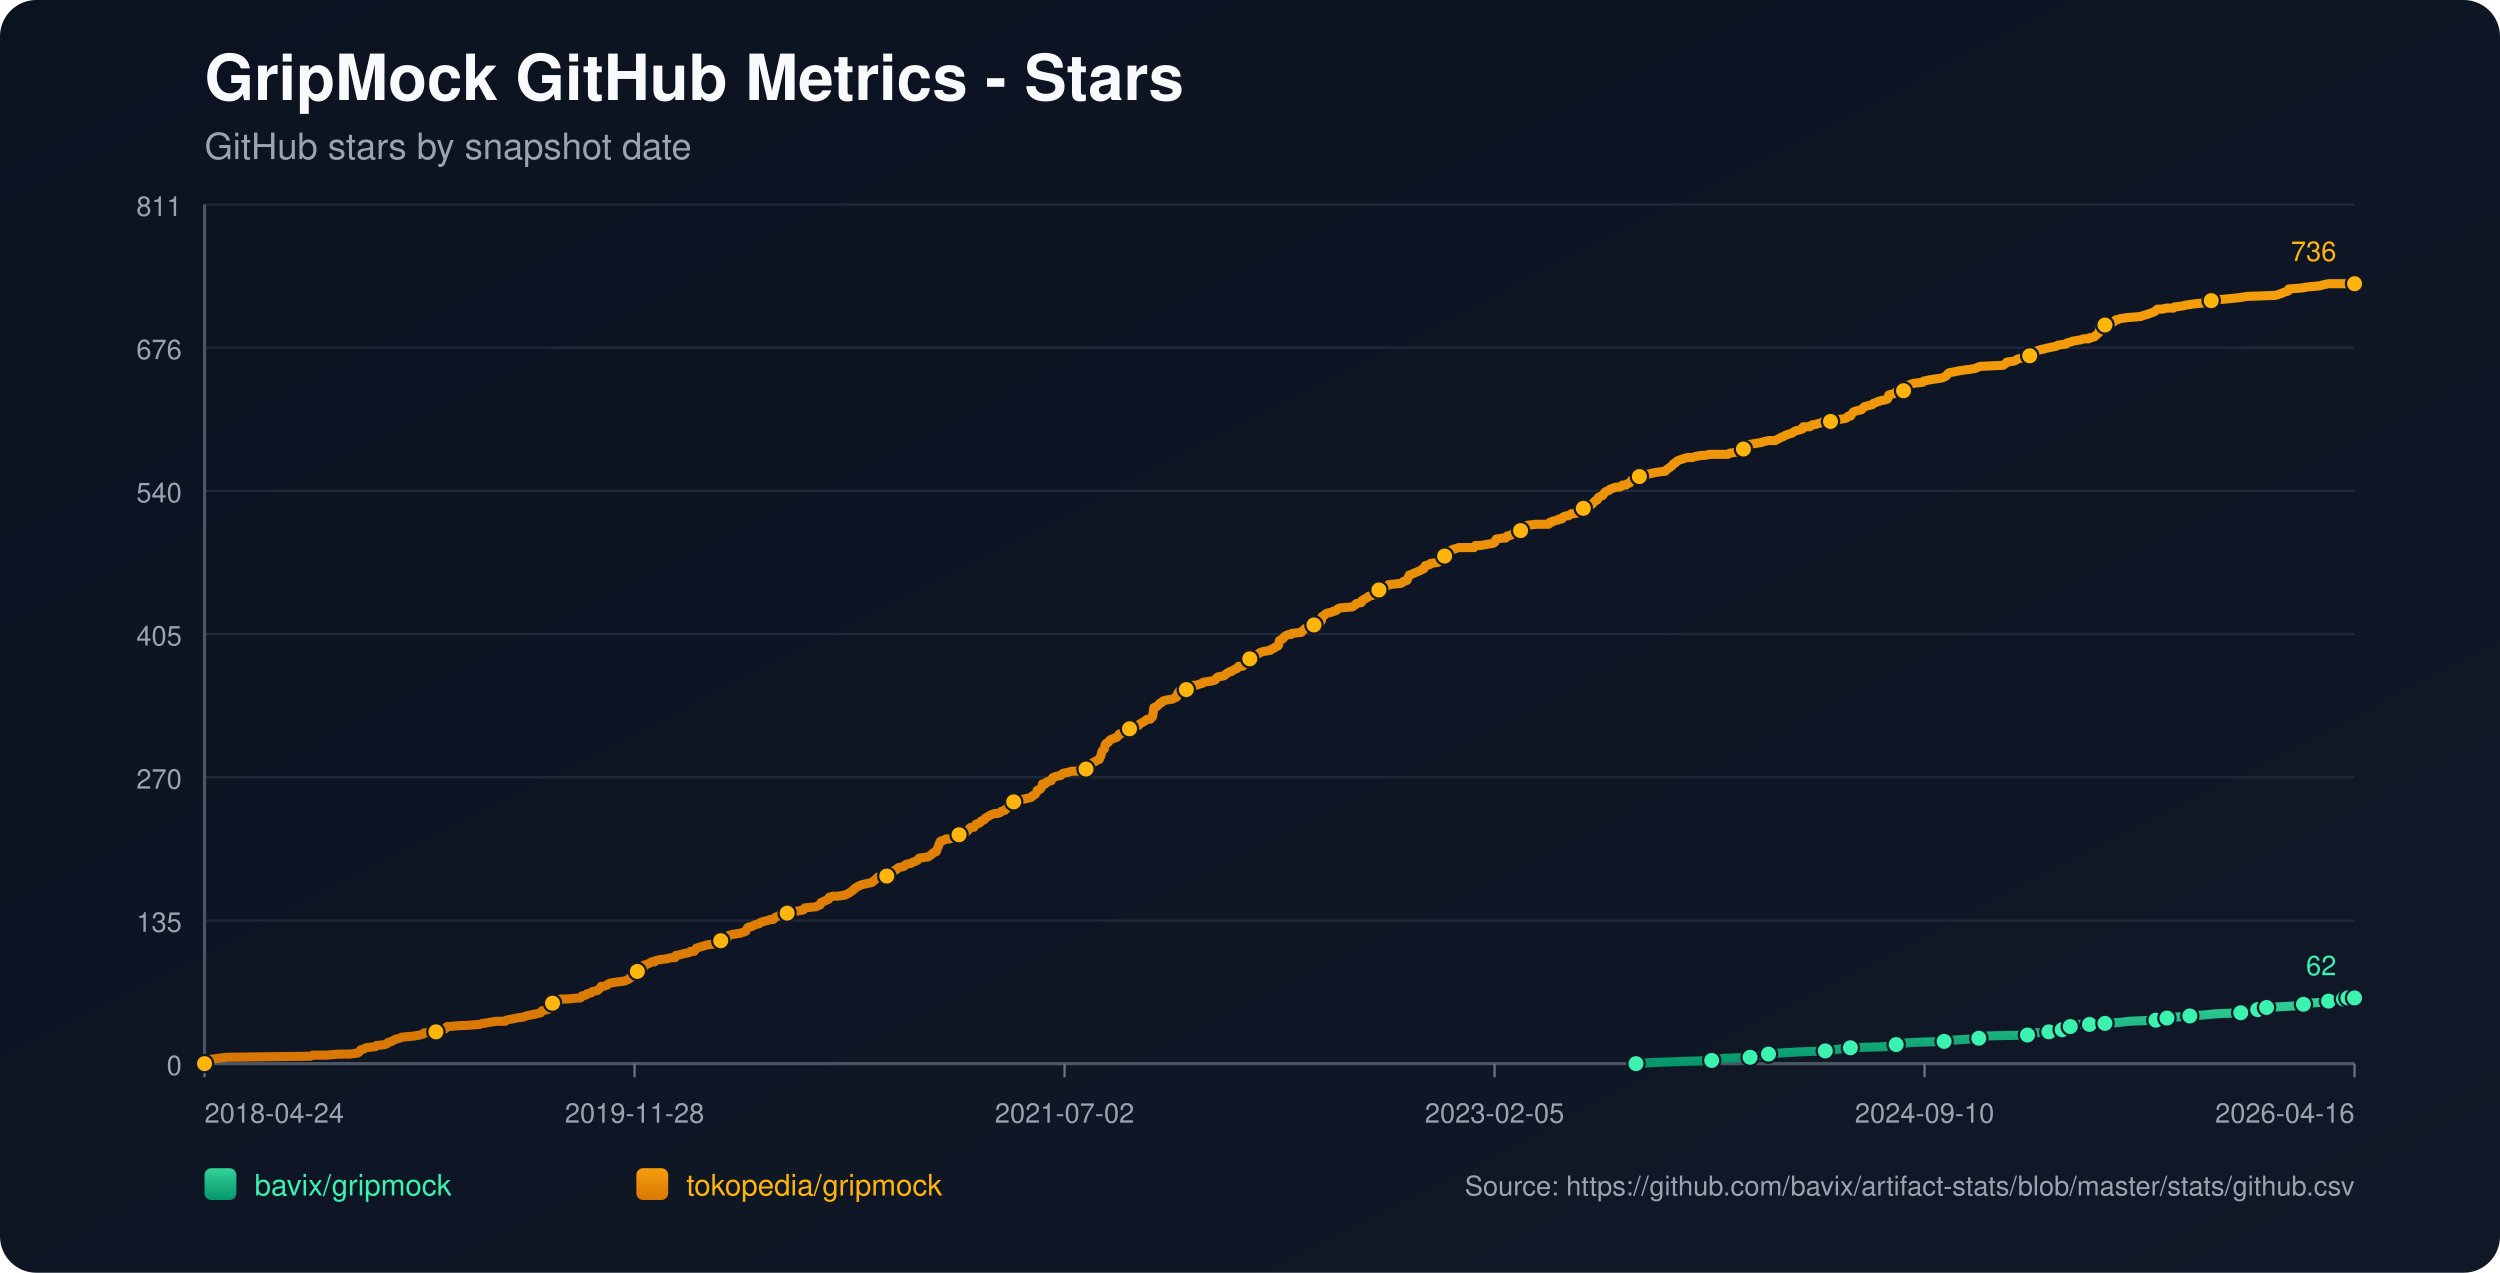
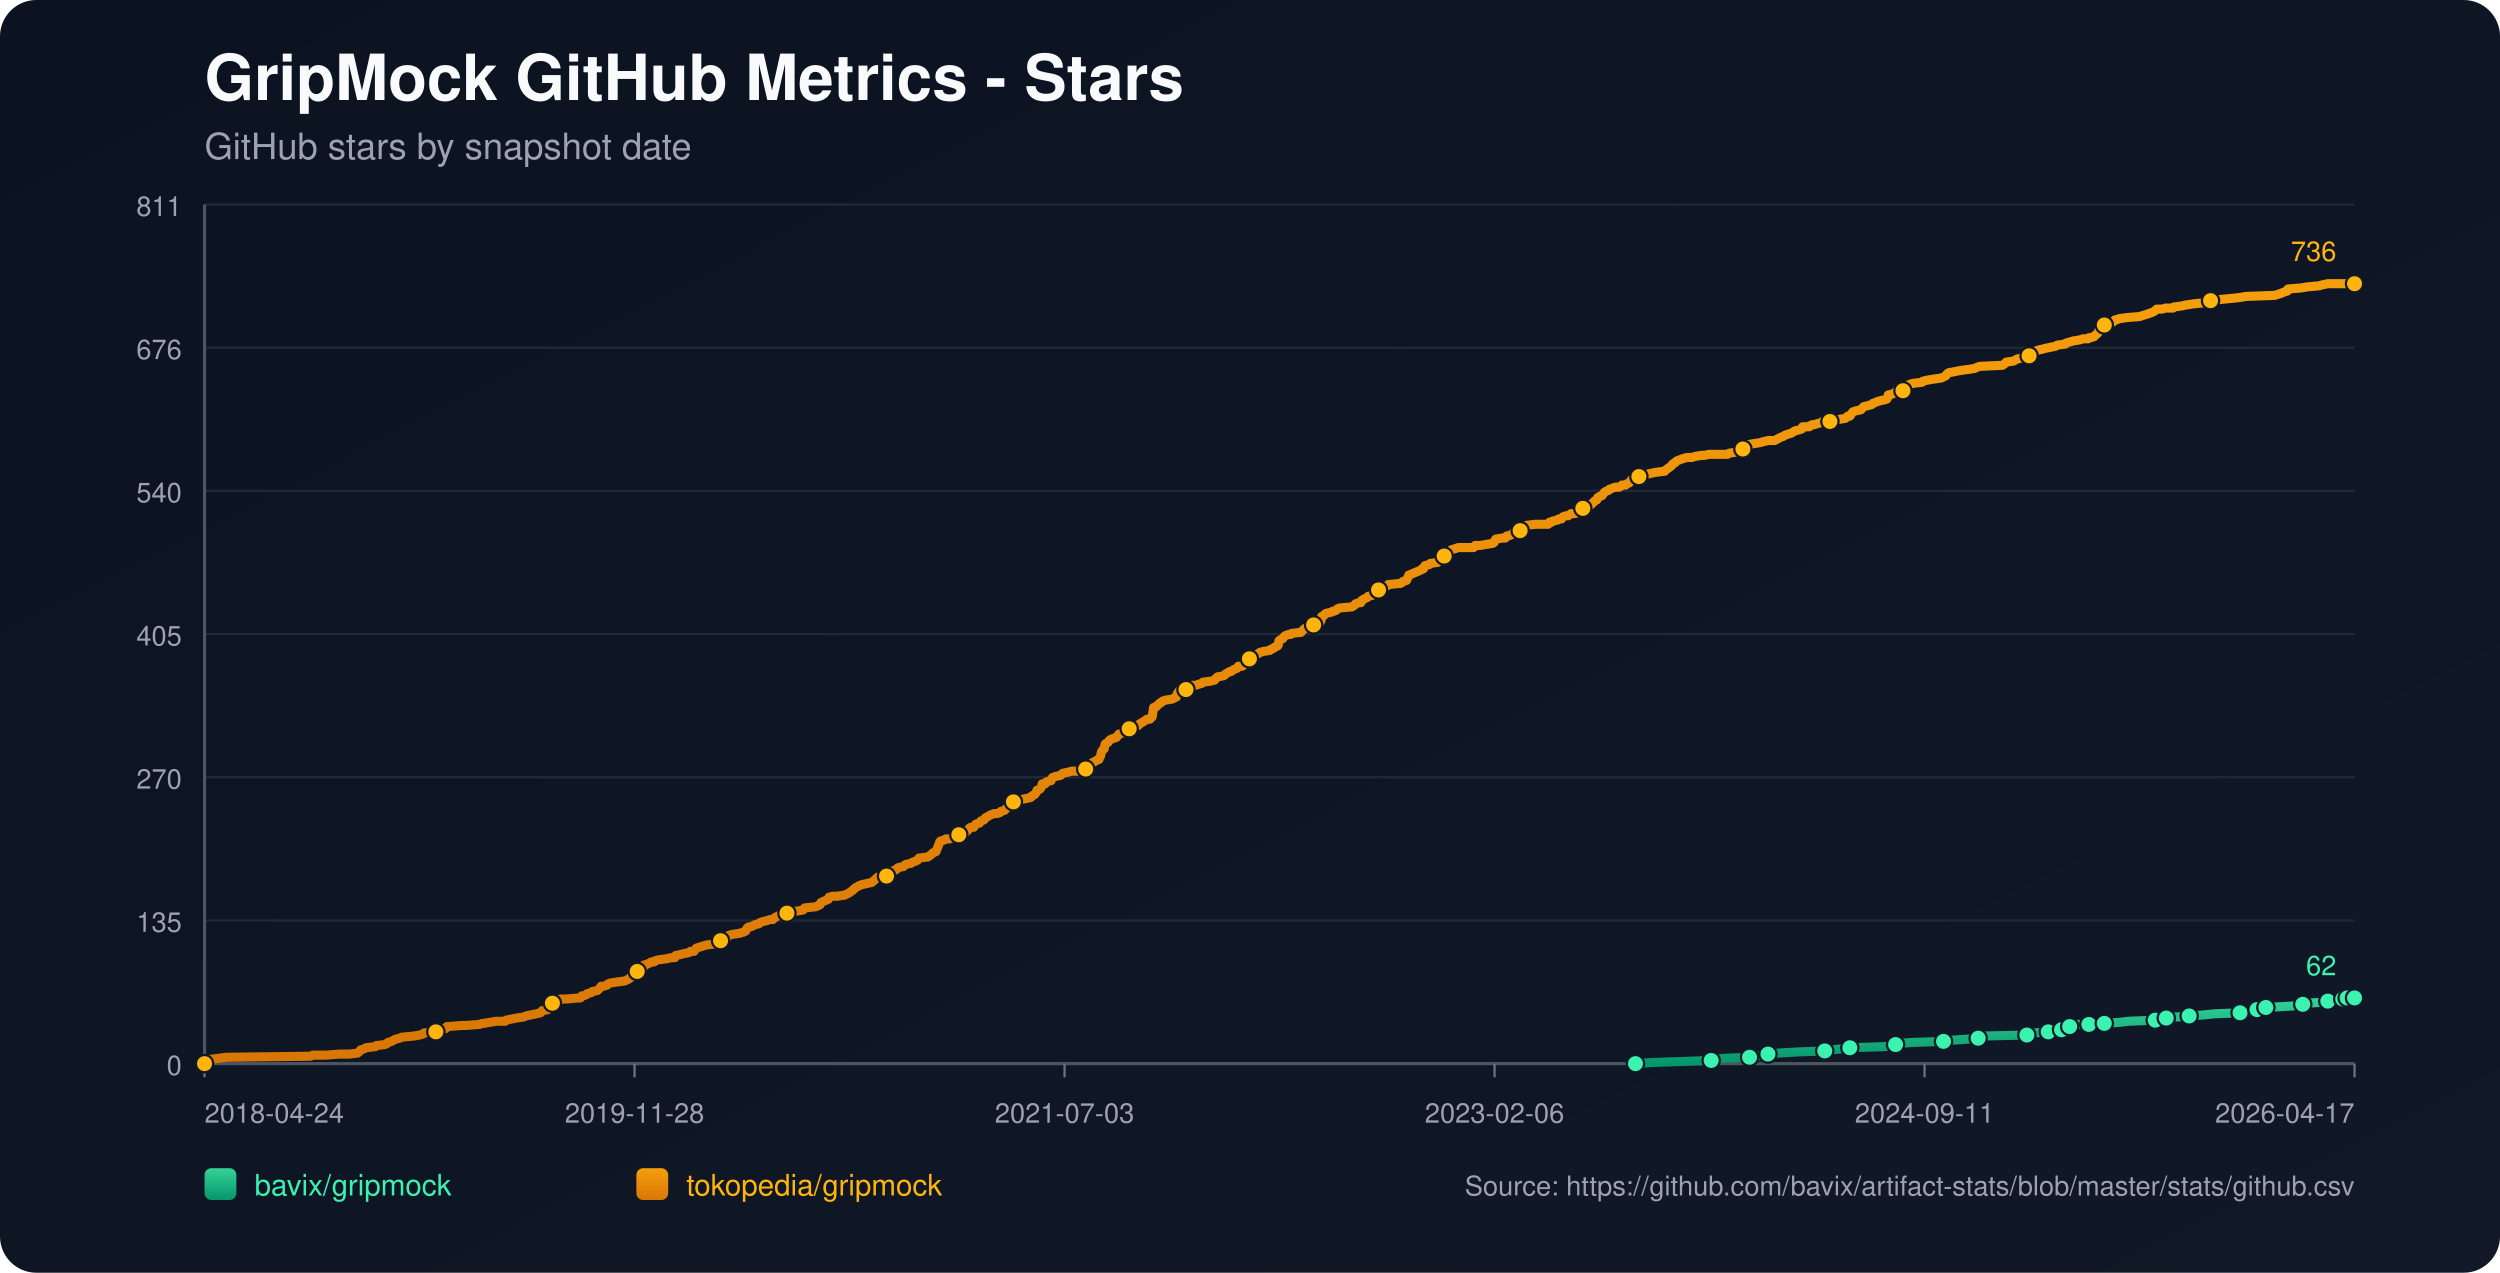
<svg xmlns="http://www.w3.org/2000/svg" width="1100" height="560" viewBox="0 0 1100 560">
  <defs>
    <linearGradient id="bg" x1="0" y1="0" x2="1" y2="1">
      <stop offset="0%" stop-color="#0b1220" />
      <stop offset="100%" stop-color="#111827" />
    </linearGradient>
    <linearGradient id="repo-0" x1="0" y1="0" x2="0" y2="1">
      <stop offset="0%" stop-color="#34d399" />
      <stop offset="100%" stop-color="#059669" />
    </linearGradient>
    <linearGradient id="repo-1" x1="0" y1="0" x2="0" y2="1">
      <stop offset="0%" stop-color="#f59e0b" />
      <stop offset="100%" stop-color="#d97706" />
    </linearGradient>
  </defs>
  <rect x="0" y="0" width="1100" height="560" fill="url(#bg)" rx="16" />
  <text x="90" y="44" fill="#f9fafb" font-size="28" font-family="-apple-system,BlinkMacSystemFont,Segoe UI,Helvetica,Arial,sans-serif" font-weight="700">GripMock GitHub Metrics - Stars</text>
  <text x="90" y="70" fill="#9ca3af" font-size="16" font-family="-apple-system,BlinkMacSystemFont,Segoe UI,Helvetica,Arial,sans-serif">GitHub stars by snapshot date</text>
  <line x1="90" y1="90.00" x2="1036" y2="90.00" stroke="#1f2937" stroke-width="1" />
  <text x="80" y="95.00" text-anchor="end" fill="#9ca3af" font-size="12" font-family="-apple-system,BlinkMacSystemFont,Segoe UI,Helvetica,Arial,sans-serif">811</text>
  <line x1="90" y1="153.00" x2="1036" y2="153.00" stroke="#1f2937" stroke-width="1" />
  <text x="80" y="158.00" text-anchor="end" fill="#9ca3af" font-size="12" font-family="-apple-system,BlinkMacSystemFont,Segoe UI,Helvetica,Arial,sans-serif">676</text>
  <line x1="90" y1="216.00" x2="1036" y2="216.00" stroke="#1f2937" stroke-width="1" />
  <text x="80" y="221.00" text-anchor="end" fill="#9ca3af" font-size="12" font-family="-apple-system,BlinkMacSystemFont,Segoe UI,Helvetica,Arial,sans-serif">540</text>
  <line x1="90" y1="279.00" x2="1036" y2="279.00" stroke="#1f2937" stroke-width="1" />
  <text x="80" y="284.00" text-anchor="end" fill="#9ca3af" font-size="12" font-family="-apple-system,BlinkMacSystemFont,Segoe UI,Helvetica,Arial,sans-serif">405</text>
  <line x1="90" y1="342.00" x2="1036" y2="342.00" stroke="#1f2937" stroke-width="1" />
  <text x="80" y="347.00" text-anchor="end" fill="#9ca3af" font-size="12" font-family="-apple-system,BlinkMacSystemFont,Segoe UI,Helvetica,Arial,sans-serif">270</text>
  <line x1="90" y1="405.00" x2="1036" y2="405.00" stroke="#1f2937" stroke-width="1" />
  <text x="80" y="410.00" text-anchor="end" fill="#9ca3af" font-size="12" font-family="-apple-system,BlinkMacSystemFont,Segoe UI,Helvetica,Arial,sans-serif">135</text>
  <line x1="90" y1="468.00" x2="1036" y2="468.00" stroke="#1f2937" stroke-width="1" />
  <text x="80" y="473.00" text-anchor="end" fill="#9ca3af" font-size="12" font-family="-apple-system,BlinkMacSystemFont,Segoe UI,Helvetica,Arial,sans-serif">0</text>
  <line x1="90" y1="468" x2="1036" y2="468" stroke="#4b5563" stroke-width="1.4" />
  <line x1="90" y1="90" x2="90" y2="468" stroke="#4b5563" stroke-width="1.4" />
  <line x1="90.00" y1="468" x2="90.00" y2="474" stroke="#6b7280" stroke-width="1" />
  <text x="90.00" y="494" text-anchor="start" fill="#9ca3af" font-size="12" font-family="-apple-system,BlinkMacSystemFont,Segoe UI,Helvetica,Arial,sans-serif">2018-04-24</text>
  <line x1="279.20" y1="468" x2="279.20" y2="474" stroke="#6b7280" stroke-width="1" />
  <text x="279.20" y="494" text-anchor="middle" fill="#9ca3af" font-size="12" font-family="-apple-system,BlinkMacSystemFont,Segoe UI,Helvetica,Arial,sans-serif">2019-11-28</text>
  <line x1="468.40" y1="468" x2="468.40" y2="474" stroke="#6b7280" stroke-width="1" />
-   <text x="468.40" y="494" text-anchor="middle" fill="#9ca3af" font-size="12" font-family="-apple-system,BlinkMacSystemFont,Segoe UI,Helvetica,Arial,sans-serif">2021-07-02</text>
+   <text x="468.40" y="494" text-anchor="middle" fill="#9ca3af" font-size="12" font-family="-apple-system,BlinkMacSystemFont,Segoe UI,Helvetica,Arial,sans-serif">2021-07-03</text>
  <line x1="657.60" y1="468" x2="657.60" y2="474" stroke="#6b7280" stroke-width="1" />
-   <text x="657.60" y="494" text-anchor="middle" fill="#9ca3af" font-size="12" font-family="-apple-system,BlinkMacSystemFont,Segoe UI,Helvetica,Arial,sans-serif">2023-02-05</text>
+   <text x="657.60" y="494" text-anchor="middle" fill="#9ca3af" font-size="12" font-family="-apple-system,BlinkMacSystemFont,Segoe UI,Helvetica,Arial,sans-serif">2023-02-06</text>
  <line x1="846.80" y1="468" x2="846.80" y2="474" stroke="#6b7280" stroke-width="1" />
-   <text x="846.80" y="494" text-anchor="middle" fill="#9ca3af" font-size="12" font-family="-apple-system,BlinkMacSystemFont,Segoe UI,Helvetica,Arial,sans-serif">2024-09-10</text>
+   <text x="846.80" y="494" text-anchor="middle" fill="#9ca3af" font-size="12" font-family="-apple-system,BlinkMacSystemFont,Segoe UI,Helvetica,Arial,sans-serif">2024-09-11</text>
  <line x1="1036.00" y1="468" x2="1036.00" y2="474" stroke="#6b7280" stroke-width="1" />
-   <text x="1036.00" y="494" text-anchor="end" fill="#9ca3af" font-size="12" font-family="-apple-system,BlinkMacSystemFont,Segoe UI,Helvetica,Arial,sans-serif">2026-04-16</text>
-   <polyline fill="none" stroke="url(#repo-0)" stroke-width="4" stroke-linecap="round" stroke-linejoin="round" points="719.84,468.00 726.52,467.53 739.51,467.07 753.15,466.60 755.09,466.13 758.34,465.67 770.03,465.20 772.30,464.74 777.82,464.27 778.14,463.80 783.01,463.34 790.81,462.87 803.14,462.40 806.39,461.94 810.61,461.47 814.18,461.01 829.12,460.54 833.66,460.07 834.31,459.61 835.61,459.14 841.78,458.67 855.41,458.21 858.34,457.74 865.15,457.28 870.67,456.81 871.32,456.34 871.97,455.88 892.10,455.41 894.70,454.94 895.35,454.48 901.51,454.01 902.16,453.55 906.06,453.55 907.36,453.08 907.68,452.61 908.01,452.15 910.93,451.68 912.55,451.21 914.18,450.75 919.37,450.75 923.92,450.75 925.54,450.28 926.19,450.28 933.01,449.82 936.90,449.35 948.59,448.88 950.86,448.42 951.51,448.42 953.46,447.95 955.41,447.48 958.33,447.48 963.52,447.02 970.34,446.55 974.56,446.09 985.93,445.62 988.20,445.15 993.07,444.69 993.39,444.22 994.37,443.75 996.96,443.29 997.29,443.29 1006.05,442.82 1012.87,442.36 1013.52,441.89 1015.79,441.42 1022.29,440.96 1024.56,440.49 1026.18,440.02 1027.81,439.56 1031.13,439.56 1032.10,439.56 1032.43,439.09 1033.07,439.09 1033.40,438.63 1033.72,439.09 1036.00,439.09" />
-   <circle cx="719.84" cy="468.00" r="3.8" fill="#3bf2af" stroke="#111827" stroke-width="1" />
-   <circle cx="753.15" cy="466.60" r="3.8" fill="#3bf2af" stroke="#111827" stroke-width="1" />
-   <circle cx="770.03" cy="465.20" r="3.8" fill="#3bf2af" stroke="#111827" stroke-width="1" />
-   <circle cx="778.14" cy="463.80" r="3.8" fill="#3bf2af" stroke="#111827" stroke-width="1" />
-   <circle cx="803.14" cy="462.40" r="3.8" fill="#3bf2af" stroke="#111827" stroke-width="1" />
-   <circle cx="814.18" cy="461.01" r="3.8" fill="#3bf2af" stroke="#111827" stroke-width="1" />
-   <circle cx="834.31" cy="459.61" r="3.8" fill="#3bf2af" stroke="#111827" stroke-width="1" />
-   <circle cx="855.41" cy="458.21" r="3.8" fill="#3bf2af" stroke="#111827" stroke-width="1" />
-   <circle cx="870.67" cy="456.81" r="3.8" fill="#3bf2af" stroke="#111827" stroke-width="1" />
-   <circle cx="892.10" cy="455.41" r="3.8" fill="#3bf2af" stroke="#111827" stroke-width="1" />
-   <circle cx="901.51" cy="454.01" r="3.8" fill="#3bf2af" stroke="#111827" stroke-width="1" />
-   <circle cx="907.36" cy="453.08" r="3.8" fill="#3bf2af" stroke="#111827" stroke-width="1" />
-   <circle cx="910.93" cy="451.68" r="3.8" fill="#3bf2af" stroke="#111827" stroke-width="1" />
-   <circle cx="919.37" cy="450.75" r="3.8" fill="#3bf2af" stroke="#111827" stroke-width="1" />
-   <circle cx="926.19" cy="450.28" r="3.8" fill="#3bf2af" stroke="#111827" stroke-width="1" />
-   <circle cx="948.59" cy="448.88" r="3.8" fill="#3bf2af" stroke="#111827" stroke-width="1" />
-   <circle cx="953.46" cy="447.95" r="3.8" fill="#3bf2af" stroke="#111827" stroke-width="1" />
-   <circle cx="963.52" cy="447.02" r="3.8" fill="#3bf2af" stroke="#111827" stroke-width="1" />
-   <circle cx="985.93" cy="445.62" r="3.8" fill="#3bf2af" stroke="#111827" stroke-width="1" />
-   <circle cx="993.39" cy="444.22" r="3.8" fill="#3bf2af" stroke="#111827" stroke-width="1" />
-   <circle cx="997.29" cy="443.29" r="3.8" fill="#3bf2af" stroke="#111827" stroke-width="1" />
-   <circle cx="1013.52" cy="441.89" r="3.8" fill="#3bf2af" stroke="#111827" stroke-width="1" />
-   <circle cx="1024.56" cy="440.49" r="3.8" fill="#3bf2af" stroke="#111827" stroke-width="1" />
-   <circle cx="1031.13" cy="439.56" r="3.8" fill="#3bf2af" stroke="#111827" stroke-width="1" />
-   <circle cx="1033.07" cy="439.09" r="3.8" fill="#3bf2af" stroke="#111827" stroke-width="1" />
+   <text x="1036.00" y="494" text-anchor="end" fill="#9ca3af" font-size="12" font-family="-apple-system,BlinkMacSystemFont,Segoe UI,Helvetica,Arial,sans-serif">2026-04-17</text>
+   <polyline fill="none" stroke="url(#repo-0)" stroke-width="4" stroke-linecap="round" stroke-linejoin="round" points="719.62,468.00 726.31,467.53 739.29,467.07 752.92,466.60 754.87,466.13 758.11,465.67 769.80,465.20 772.07,464.74 777.58,464.27 777.91,463.80 782.78,463.34 790.57,462.87 802.90,462.40 806.14,461.94 810.36,461.47 813.93,461.01 828.86,460.54 833.41,460.07 834.06,459.61 835.35,459.14 841.52,458.67 855.15,458.21 858.07,457.74 864.89,457.28 870.40,456.81 871.05,456.34 871.70,455.88 891.82,455.41 894.42,454.94 895.07,454.48 901.24,454.01 901.89,453.55 905.78,453.55 907.08,453.08 907.40,452.61 907.73,452.15 910.65,451.68 912.27,451.21 913.89,450.75 919.09,450.75 923.63,450.75 925.25,450.28 925.90,450.28 932.72,449.82 936.61,449.35 948.30,448.88 950.57,448.42 951.22,448.42 953.16,447.95 955.11,447.48 958.03,447.48 963.23,447.02 970.04,446.55 974.26,446.09 985.62,445.62 987.89,445.15 992.76,444.69 993.08,444.22 994.06,443.75 996.65,443.29 996.98,443.29 1005.74,442.82 1012.56,442.36 1013.21,441.89 1015.48,441.42 1021.97,440.96 1024.24,440.49 1025.86,440.02 1027.49,439.56 1030.81,439.56 1031.77,439.56 1032.10,439.09 1032.75,439.09 1033.08,438.63 1033.40,439.09 1036.00,439.09" />
+   <circle cx="719.62" cy="468.00" r="3.8" fill="#3bf2af" stroke="#111827" stroke-width="1" />
+   <circle cx="752.92" cy="466.60" r="3.8" fill="#3bf2af" stroke="#111827" stroke-width="1" />
+   <circle cx="769.80" cy="465.20" r="3.8" fill="#3bf2af" stroke="#111827" stroke-width="1" />
+   <circle cx="777.91" cy="463.80" r="3.8" fill="#3bf2af" stroke="#111827" stroke-width="1" />
+   <circle cx="802.90" cy="462.40" r="3.8" fill="#3bf2af" stroke="#111827" stroke-width="1" />
+   <circle cx="813.93" cy="461.01" r="3.8" fill="#3bf2af" stroke="#111827" stroke-width="1" />
+   <circle cx="834.06" cy="459.61" r="3.8" fill="#3bf2af" stroke="#111827" stroke-width="1" />
+   <circle cx="855.15" cy="458.21" r="3.8" fill="#3bf2af" stroke="#111827" stroke-width="1" />
+   <circle cx="870.40" cy="456.81" r="3.8" fill="#3bf2af" stroke="#111827" stroke-width="1" />
+   <circle cx="891.82" cy="455.41" r="3.8" fill="#3bf2af" stroke="#111827" stroke-width="1" />
+   <circle cx="901.24" cy="454.01" r="3.8" fill="#3bf2af" stroke="#111827" stroke-width="1" />
+   <circle cx="907.08" cy="453.08" r="3.8" fill="#3bf2af" stroke="#111827" stroke-width="1" />
+   <circle cx="910.65" cy="451.68" r="3.8" fill="#3bf2af" stroke="#111827" stroke-width="1" />
+   <circle cx="919.09" cy="450.75" r="3.8" fill="#3bf2af" stroke="#111827" stroke-width="1" />
+   <circle cx="925.90" cy="450.28" r="3.8" fill="#3bf2af" stroke="#111827" stroke-width="1" />
+   <circle cx="948.30" cy="448.88" r="3.8" fill="#3bf2af" stroke="#111827" stroke-width="1" />
+   <circle cx="953.16" cy="447.95" r="3.8" fill="#3bf2af" stroke="#111827" stroke-width="1" />
+   <circle cx="963.23" cy="447.02" r="3.8" fill="#3bf2af" stroke="#111827" stroke-width="1" />
+   <circle cx="985.62" cy="445.62" r="3.8" fill="#3bf2af" stroke="#111827" stroke-width="1" />
+   <circle cx="993.08" cy="444.22" r="3.8" fill="#3bf2af" stroke="#111827" stroke-width="1" />
+   <circle cx="996.98" cy="443.29" r="3.8" fill="#3bf2af" stroke="#111827" stroke-width="1" />
+   <circle cx="1013.21" cy="441.89" r="3.8" fill="#3bf2af" stroke="#111827" stroke-width="1" />
+   <circle cx="1024.24" cy="440.49" r="3.8" fill="#3bf2af" stroke="#111827" stroke-width="1" />
+   <circle cx="1030.81" cy="439.56" r="3.8" fill="#3bf2af" stroke="#111827" stroke-width="1" />
+   <circle cx="1032.75" cy="439.09" r="3.8" fill="#3bf2af" stroke="#111827" stroke-width="1" />
  <circle cx="1036.00" cy="439.09" r="3.8" fill="#3bf2af" stroke="#111827" stroke-width="1" />
  <text x="1028.00" y="429.09" text-anchor="end" fill="#3bf2af" font-size="12" font-family="-apple-system,BlinkMacSystemFont,Segoe UI,Helvetica,Arial,sans-serif">62</text>
-   <polyline fill="none" stroke="url(#repo-1)" stroke-width="4" stroke-linecap="round" stroke-linejoin="round" points="90.00,468.00 91.82,466.60 92.47,466.13 96.04,465.67 99.61,465.20 136.62,464.74 137.59,464.27 143.44,464.27 149.28,463.80 153.83,463.80 157.40,463.34 158.05,462.87 158.37,462.40 158.70,461.94 160.32,461.47 160.97,461.01 165.19,460.54 165.51,460.07 169.41,459.61 170.38,459.14 170.71,458.67 172.33,458.21 173.96,457.28 175.90,456.81 176.88,456.34 182.07,455.88 184.67,455.41 186.29,454.94 186.62,454.48 191.81,454.01 192.14,453.55 192.79,453.08 196.03,452.61 196.68,451.68 197.01,451.68 197.33,451.68 203.17,451.21 204.80,451.21 210.97,450.75 212.27,450.28 212.91,450.28 215.51,449.82 218.43,449.35 222.33,449.35 222.65,448.88 224.93,448.42 227.20,447.95 230.45,447.48 231.42,447.02 233.69,446.55 235.97,446.09 237.91,445.62 238.24,445.15 238.56,444.69 241.16,444.22 241.81,443.75 242.46,442.82 242.78,442.36 243.11,441.42 243.43,440.96 246.03,440.49 246.68,439.56 249.28,439.56 254.80,439.09 255.44,439.09 255.77,438.63 256.09,438.16 256.74,438.16 258.04,437.69 258.37,437.23 260.31,436.76 260.64,436.29 262.91,435.83 263.89,434.90 264.53,433.96 265.51,433.96 267.13,433.50 267.46,433.03 268.43,432.56 271.35,432.10 274.92,431.63 275.90,431.17 276.87,430.70 277.20,430.23 278.50,429.77 278.82,429.30 279.47,428.83 280.44,427.44 282.07,426.97 282.72,426.50 283.04,426.04 283.37,424.64 284.99,424.17 285.96,423.70 286.61,423.24 287.91,423.24 288.24,422.77 289.86,422.31 293.43,421.84 295.38,421.37 297.00,421.37 297.33,420.44 299.60,419.97 301.22,419.51 301.55,419.51 303.49,419.04 303.82,418.58 304.47,418.58 305.44,418.58 305.77,418.11 306.09,417.64 306.42,417.18 310.96,415.78 314.86,415.31 315.18,414.85 315.83,414.38 317.13,413.91 317.45,413.45 319.08,413.45 319.73,412.98 320.05,412.51 320.38,412.05 320.70,411.58 322.32,411.12 325.57,410.65 326.87,410.18 327.19,410.18 327.84,409.72 328.17,409.72 328.82,408.32 329.47,407.85 330.12,407.85 331.41,407.39 332.06,406.92 334.01,406.45 334.34,405.99 335.64,405.52 337.58,405.05 338.88,404.59 340.18,404.59 340.51,404.12 341.15,403.66 342.13,403.19 343.10,402.72 344.73,402.26 346.35,401.79 347.97,401.32 350.89,400.86 353.49,400.39 353.82,399.93 354.14,399.46 359.01,398.99 359.98,398.53 360.96,398.06 361.28,397.13 362.26,396.66 364.53,395.73 364.85,394.80 366.48,394.33 368.43,394.33 371.67,393.86 372.65,393.40 373.62,392.93 374.92,392.00 375.57,391.53 375.89,391.07 376.54,390.60 378.17,389.67 379.46,389.20 383.68,388.27 385.31,386.87 386.28,385.94 389.20,385.94 389.85,385.94 390.18,385.47 390.50,384.54 392.13,383.61 393.10,383.14 394.40,382.67 394.72,382.21 395.37,381.74 397.64,381.27 397.97,380.81 398.62,380.34 400.89,379.88 401.54,379.41 402.84,378.94 403.81,378.48 404.14,378.01 404.46,377.54 408.36,377.08 409.01,376.61 410.31,375.68 410.63,375.21 411.93,374.75 413.23,371.48 413.55,370.55 413.88,370.08 415.50,369.62 416.15,369.15 417.77,369.15 419.07,368.69 420.05,368.22 421.99,367.29 423.29,366.82 424.92,366.35 425.24,365.89 425.89,365.42 426.54,364.49 427.19,364.02 427.51,364.02 428.49,364.02 428.81,363.56 429.14,363.09 429.46,362.62 431.08,362.16 431.73,361.23 433.03,360.76 433.68,359.83 434.66,359.36 435.31,358.89 436.28,358.43 437.58,357.96 438.88,357.96 440.18,357.50 440.50,357.03 442.12,356.56 442.45,356.10 443.10,355.63 443.42,355.16 444.07,354.70 444.40,353.30 446.02,352.83 447.32,352.37 448.94,351.90 453.49,350.97 453.81,350.50 454.14,350.50 454.46,350.04 455.43,349.57 455.76,349.10 456.08,348.64 456.41,347.70 457.71,347.24 458.36,346.31 458.68,344.91 459.65,344.91 459.98,344.91 460.63,343.97 462.58,343.51 462.90,342.58 463.23,342.11 464.52,341.64 466.80,341.18 467.12,340.71 467.77,340.24 470.04,339.78 471.67,339.31 473.29,339.31 476.21,339.31 477.51,338.84 477.84,338.38 478.16,338.38 478.81,337.91 479.13,336.98 479.46,336.51 480.43,336.05 480.76,335.58 481.73,335.11 483.35,334.18 483.68,334.18 484.00,333.25 484.33,332.78 484.65,331.38 484.98,330.45 485.30,329.99 485.95,329.52 486.28,327.65 486.60,327.19 487.58,326.72 488.22,325.79 488.87,325.32 490.17,324.86 491.47,324.39 491.80,323.92 492.12,323.46 492.45,322.99 494.07,322.53 495.37,322.06 495.69,321.59 496.99,320.66 497.32,319.73 497.64,319.73 500.89,319.26 501.21,318.80 501.86,318.33 503.48,317.40 504.13,316.93 504.78,316.46 506.08,316.46 506.73,315.53 507.05,315.53 507.38,313.67 507.70,311.34 509.00,310.87 509.33,310.40 509.98,309.94 510.30,309.47 511.28,309.00 511.60,308.54 512.90,308.07 515.82,307.61 516.79,307.14 517.77,306.67 518.09,305.27 518.42,304.81 518.74,304.34 519.07,303.88 519.72,303.41 521.99,303.41 523.29,302.94 523.61,302.48 523.94,302.01 524.91,301.54 526.21,301.54 527.51,301.08 529.13,300.61 529.46,300.15 533.03,299.68 534.65,299.21 535.30,298.28 535.95,297.81 538.55,297.35 539.20,296.88 539.52,296.41 540.49,295.95 541.14,295.48 541.79,295.48 542.44,295.02 543.09,294.55 544.39,294.08 544.72,293.62 545.04,293.15 546.66,293.15 547.31,292.68 547.64,292.22 548.61,291.29 549.26,290.35 549.91,289.89 551.53,288.95 551.86,288.95 552.18,288.49 553.16,288.02 553.81,287.56 554.45,287.09 556.08,286.62 559.00,286.16 559.32,285.69 560.62,285.22 560.95,284.76 562.25,284.29 562.57,283.83 562.90,281.96 563.55,281.49 564.52,281.03 564.84,280.56 565.17,280.10 565.82,279.63 567.12,279.16 568.09,279.16 568.42,278.70 572.64,278.23 572.96,277.76 573.93,276.83 574.58,276.37 576.86,275.90 577.83,275.43 578.15,274.97 578.48,274.50 581.08,273.57 581.40,273.10 581.73,271.24 582.70,270.77 583.02,270.30 583.67,269.84 585.95,269.37 586.60,268.91 587.25,268.91 588.22,268.44 588.54,267.97 589.52,267.51 595.04,267.04 596.34,266.11 596.66,265.64 598.28,265.18 598.93,265.18 599.26,264.24 599.58,264.24 599.91,263.78 600.88,263.31 601.85,262.84 602.18,262.38 604.13,261.91 604.45,261.45 605.10,260.51 606.08,260.05 606.72,259.58 607.05,259.11 608.35,258.65 609.00,258.65 609.65,258.18 610.62,257.72 610.95,257.25 615.17,256.78 616.14,256.78 617.11,256.32 617.44,255.85 619.06,255.38 619.39,254.45 619.71,253.98 620.04,253.05 621.33,252.59 622.31,252.12 624.58,251.19 625.56,250.72 625.88,250.25 626.53,250.25 627.18,248.86 629.13,248.39 629.45,247.92 632.70,247.46 633.02,246.99 634.00,245.59 634.32,245.13 635.29,244.66 635.62,244.66 635.94,244.19 637.57,243.73 637.89,242.79 638.87,241.86 640.49,241.40 641.79,240.93 642.76,240.93 646.33,240.93 646.66,240.93 648.61,240.93 649.26,240.00 649.90,240.00 651.20,240.00 651.53,240.00 654.12,239.53 657.05,239.06 657.70,238.60 658.02,237.67 658.35,237.20 661.27,236.73 662.57,236.73 662.89,236.27 663.22,235.80 663.86,235.80 665.16,235.33 665.49,234.87 666.14,234.40 667.44,233.94 669.06,233.47 669.38,233.47 670.03,233.00 670.36,232.54 670.68,232.54 671.01,232.07 671.33,231.60 671.98,231.14 675.88,230.67 678.15,230.67 680.42,230.67 681.40,230.67 681.72,230.21 682.05,229.74 683.02,229.74 683.34,229.27 685.62,228.81 685.94,228.34 687.24,228.34 687.56,227.87 687.89,227.41 689.19,226.94 690.16,226.94 691.46,226.01 692.43,226.01 692.76,226.01 694.71,225.54 695.36,224.61 696.33,224.14 696.66,223.68 697.30,223.21 699.25,222.28 699.90,222.28 700.55,221.81 700.88,221.35 701.53,220.88 701.85,220.41 702.82,219.95 703.15,219.02 703.80,218.55 705.10,218.08 705.42,217.62 706.07,216.68 706.72,216.22 708.02,215.75 708.34,215.29 709.64,214.82 710.94,214.35 712.56,214.35 713.54,213.89 713.86,213.42 715.49,213.42 715.81,212.95 717.11,212.49 718.08,211.09 718.73,211.09 719.71,210.62 721.00,210.16 721.33,209.69 721.98,209.22 724.58,208.76 726.52,208.29 728.80,207.82 732.37,207.36 732.69,207.36 733.02,206.89 734.96,205.49 735.61,205.03 735.94,204.56 736.26,204.09 737.24,203.63 737.56,203.16 738.21,202.70 740.81,201.76 742.43,201.30 743.08,201.30 744.70,201.30 746.00,200.83 748.93,200.36 750.22,200.36 752.17,199.90 758.02,199.90 760.29,199.90 760.94,199.43 763.86,198.97 764.51,198.50 765.16,198.03 767.11,197.57 767.76,197.10 768.40,196.17 768.73,196.17 769.05,195.70 771.65,195.24 774.57,194.77 776.20,194.30 778.14,193.84 781.07,193.84 783.66,192.44 784.96,191.97 785.61,191.51 786.91,191.04 788.53,190.57 789.18,190.11 789.83,189.64 791.78,189.17 793.08,188.71 793.40,187.78 796.33,187.78 796.65,187.31 796.97,187.31 797.62,186.84 798.60,186.84 799.90,186.38 801.84,185.91 802.17,185.44 803.14,185.44 805.42,185.44 807.69,184.98 809.64,184.51 812.23,184.05 812.88,183.58 813.21,183.11 814.18,183.11 814.51,182.65 814.83,182.18 815.48,181.25 816.78,180.78 819.05,180.32 819.38,179.85 820.35,178.92 822.30,178.45 823.92,177.98 824.25,177.52 825.54,177.05 826.52,176.59 826.84,176.59 828.14,176.12 828.79,176.12 830.41,175.65 830.74,175.19 831.06,173.79 833.01,173.32 833.99,172.86 834.31,172.39 836.26,172.39 837.56,171.92 837.88,170.52 838.21,170.52 840.48,169.12 842.10,168.66 846.00,168.19 846.32,167.73 848.27,167.26 851.19,166.79 854.44,166.33 856.39,165.39 856.71,164.93 857.04,164.46 857.69,164.00 860.28,163.53 862.56,163.06 865.80,162.60 866.13,162.60 869.05,162.13 870.02,161.66 871.32,161.20 881.39,160.73 882.68,159.80 883.01,159.33 886.26,158.87 887.88,157.93 890.15,157.47 890.80,157.47 891.13,157.00 893.07,156.54 894.37,156.07 895.02,155.60 895.35,155.14 895.67,154.67 896.64,154.20 898.27,153.74 898.59,153.74 900.22,153.27 902.49,152.81 904.76,152.34 905.41,151.87 908.98,151.41 909.31,150.94 910.93,150.47 912.55,150.01 915.47,149.54 916.77,149.08 919.05,149.08 919.37,148.61 920.02,148.61 921.64,148.14 921.97,147.68 922.62,147.21 923.59,146.28 923.92,144.88 924.24,143.95 924.57,143.48 925.86,143.01 926.19,143.01 928.14,142.55 928.46,142.08 930.08,141.62 930.41,141.15 931.06,140.68 931.71,140.68 932.68,140.22 935.93,139.75 941.77,139.28 943.07,138.82 944.69,138.35 945.99,137.89 947.29,137.42 948.27,136.95 949.24,136.02 951.51,136.02 953.14,135.55 953.78,135.55 956.06,135.55 956.38,135.55 956.71,135.09 960.28,134.62 962.23,134.16 962.55,134.16 965.47,133.69 970.34,133.22 971.64,133.22 971.97,132.76 972.94,132.29 976.84,131.82 981.38,131.36 981.71,131.36 985.93,130.89 988.52,130.43 1001.18,129.96 1004.11,129.03 1005.08,128.56 1006.70,128.09 1007.03,127.16 1012.87,126.69 1015.47,126.23 1020.66,125.76 1022.29,125.30 1024.56,124.83 1031.13,124.83 1034.05,124.83 1034.37,124.36 1035.03,124.36 1035.35,124.83 1036.00,124.83" />
+   <polyline fill="none" stroke="url(#repo-1)" stroke-width="4" stroke-linecap="round" stroke-linejoin="round" points="90.00,468.00 91.82,466.60 92.47,466.13 96.04,465.67 99.61,465.20 136.60,464.74 137.58,464.27 143.42,464.27 149.26,463.80 153.80,463.80 157.37,463.34 158.02,462.87 158.35,462.40 158.67,461.94 160.30,461.47 160.94,461.01 165.16,460.54 165.49,460.07 169.38,459.61 170.36,459.14 170.68,458.67 172.30,458.21 173.93,457.28 175.87,456.81 176.85,456.34 182.04,455.88 184.64,455.41 186.26,454.94 186.58,454.48 191.78,454.01 192.10,453.55 192.75,453.08 196.00,452.61 196.64,451.68 196.97,451.68 197.29,451.68 203.14,451.21 204.76,451.21 210.92,450.75 212.22,450.28 212.87,450.28 215.47,449.82 218.39,449.35 222.28,449.35 222.61,448.88 224.88,448.42 227.15,447.95 230.40,447.48 231.37,447.02 233.64,446.55 235.92,446.09 237.86,445.62 238.19,445.15 238.51,444.69 241.11,444.22 241.76,443.75 242.41,442.82 242.73,442.36 243.06,441.42 243.38,440.96 245.98,440.49 246.63,439.56 249.22,439.56 254.74,439.09 255.39,439.09 255.71,438.63 256.04,438.16 256.69,438.16 257.98,437.69 258.31,437.23 260.26,436.76 260.58,436.29 262.85,435.83 263.83,434.90 264.48,433.96 265.45,433.96 267.07,433.50 267.40,433.03 268.37,432.56 271.29,432.10 274.86,431.63 275.83,431.17 276.81,430.70 277.13,430.23 278.43,429.77 278.76,429.30 279.40,428.83 280.38,427.44 282.00,426.97 282.65,426.50 282.97,426.04 283.30,424.64 284.92,424.17 285.90,423.70 286.54,423.24 287.84,423.24 288.17,422.77 289.79,422.31 293.36,421.84 295.31,421.37 296.93,421.37 297.25,420.44 299.53,419.97 301.15,419.51 301.47,419.51 303.42,419.04 303.75,418.58 304.39,418.58 305.37,418.58 305.69,418.11 306.02,417.64 306.34,417.18 310.89,415.78 314.78,415.31 315.10,414.85 315.75,414.38 317.05,413.91 317.38,413.45 319.00,413.45 319.65,412.98 319.97,412.51 320.30,412.05 320.62,411.58 322.24,411.12 325.49,410.65 326.79,410.18 327.11,410.18 327.76,409.72 328.09,409.72 328.74,408.32 329.38,407.85 330.03,407.85 331.33,407.39 331.98,406.92 333.93,406.45 334.25,405.99 335.55,405.52 337.50,405.05 338.80,404.59 340.09,404.59 340.42,404.12 341.07,403.66 342.04,403.19 343.02,402.72 344.64,402.26 346.26,401.79 347.88,401.32 350.80,400.86 353.40,400.39 353.73,399.93 354.05,399.46 358.92,398.99 359.89,398.53 360.87,398.06 361.19,397.13 362.16,396.66 364.44,395.73 364.76,394.80 366.38,394.33 368.33,394.33 371.58,393.86 372.55,393.40 373.52,392.93 374.82,392.00 375.47,391.53 375.79,391.07 376.44,390.60 378.07,389.67 379.36,389.20 383.58,388.27 385.21,386.87 386.18,385.94 389.10,385.94 389.75,385.94 390.07,385.47 390.40,384.54 392.02,383.61 393.00,383.14 394.29,382.67 394.62,382.21 395.27,381.74 397.54,381.27 397.86,380.81 398.51,380.34 400.78,379.88 401.43,379.41 402.73,378.94 403.71,378.48 404.03,378.01 404.36,377.54 408.25,377.08 408.90,376.61 410.20,375.68 410.52,375.21 411.82,374.75 413.12,371.48 413.44,370.55 413.77,370.08 415.39,369.62 416.04,369.15 417.66,369.15 418.96,368.69 419.93,368.22 421.88,367.29 423.18,366.82 424.80,366.35 425.13,365.89 425.78,365.42 426.42,364.49 427.07,364.02 427.40,364.02 428.37,364.02 428.70,363.56 429.02,363.09 429.35,362.62 430.97,362.16 431.62,361.23 432.92,360.76 433.56,359.83 434.54,359.36 435.19,358.89 436.16,358.43 437.46,357.96 438.76,357.96 440.06,357.50 440.38,357.03 442.00,356.56 442.33,356.10 442.98,355.63 443.30,355.16 443.95,354.70 444.27,353.30 445.90,352.83 447.20,352.37 448.82,351.90 453.36,350.97 453.69,350.50 454.01,350.50 454.34,350.04 455.31,349.57 455.63,349.10 455.96,348.64 456.28,347.70 457.58,347.24 458.23,346.31 458.55,344.91 459.53,344.91 459.85,344.91 460.50,343.97 462.45,343.51 462.77,342.58 463.10,342.11 464.40,341.64 466.67,341.18 466.99,340.71 467.64,340.24 469.91,339.78 471.54,339.31 473.16,339.31 476.08,339.31 477.38,338.84 477.70,338.38 478.03,338.38 478.68,337.91 479.00,336.98 479.33,336.51 480.30,336.05 480.62,335.58 481.60,335.11 483.22,334.18 483.54,334.18 483.87,333.25 484.19,332.78 484.52,331.38 484.84,330.45 485.17,329.99 485.82,329.52 486.14,327.65 486.47,327.19 487.44,326.72 488.09,325.79 488.74,325.32 490.04,324.86 491.33,324.39 491.66,323.92 491.98,323.46 492.31,322.99 493.93,322.53 495.23,322.06 495.55,321.59 496.85,320.66 497.18,319.73 497.50,319.73 500.75,319.26 501.07,318.80 501.72,318.33 503.34,317.40 503.99,316.93 504.64,316.46 505.94,316.46 506.59,315.53 506.91,315.53 507.24,313.67 507.56,311.34 508.86,310.87 509.18,310.40 509.83,309.94 510.16,309.47 511.13,309.00 511.46,308.54 512.75,308.07 515.67,307.61 516.65,307.14 517.62,306.67 517.95,305.27 518.27,304.81 518.60,304.34 518.92,303.88 519.57,303.41 521.84,303.41 523.14,302.94 523.46,302.48 523.79,302.01 524.76,301.54 526.06,301.54 527.36,301.08 528.98,300.61 529.31,300.15 532.88,299.68 534.50,299.21 535.15,298.28 535.80,297.81 538.39,297.35 539.04,296.88 539.37,296.41 540.34,295.95 540.99,295.48 541.64,295.48 542.29,295.02 542.94,294.55 544.23,294.08 544.56,293.62 544.88,293.15 546.51,293.15 547.16,292.68 547.48,292.22 548.45,291.29 549.10,290.35 549.75,289.89 551.37,288.95 551.70,288.95 552.02,288.49 553.00,288.02 553.65,287.56 554.30,287.09 555.92,286.62 558.84,286.16 559.16,285.69 560.46,285.22 560.79,284.76 562.08,284.29 562.41,283.83 562.73,281.96 563.38,281.49 564.36,281.03 564.68,280.56 565.01,280.10 565.65,279.63 566.95,279.16 567.93,279.16 568.25,278.70 572.47,278.23 572.79,277.76 573.77,276.83 574.42,276.37 576.69,275.90 577.66,275.43 577.99,274.97 578.31,274.50 580.91,273.57 581.23,273.10 581.56,271.24 582.53,270.77 582.86,270.30 583.51,269.84 585.78,269.37 586.43,268.91 587.08,268.91 588.05,268.44 588.37,267.97 589.35,267.51 594.86,267.04 596.16,266.11 596.49,265.64 598.11,265.18 598.76,265.18 599.08,264.24 599.41,264.24 599.73,263.78 600.71,263.31 601.68,262.84 602.00,262.38 603.95,261.91 604.28,261.45 604.93,260.51 605.90,260.05 606.55,259.58 606.87,259.11 608.17,258.65 608.82,258.65 609.47,258.18 610.44,257.72 610.77,257.25 614.99,256.78 615.96,256.78 616.93,256.32 617.26,255.85 618.88,255.38 619.21,254.45 619.53,253.98 619.85,253.05 621.15,252.59 622.13,252.12 624.40,251.19 625.37,250.72 625.70,250.25 626.35,250.25 626.99,248.86 628.94,248.39 629.27,247.92 632.51,247.46 632.84,246.99 633.81,245.59 634.13,245.13 635.11,244.66 635.43,244.66 635.76,244.19 637.38,243.73 637.70,242.79 638.68,241.86 640.30,241.40 641.60,240.93 642.57,240.93 646.14,240.93 646.47,240.93 648.41,240.93 649.06,240.00 649.71,240.00 651.01,240.00 651.34,240.00 653.93,239.53 656.85,239.06 657.50,238.60 657.83,237.67 658.15,237.20 661.07,236.73 662.37,236.73 662.69,236.27 663.02,235.80 663.67,235.80 664.97,235.33 665.29,234.87 665.94,234.40 667.24,233.94 668.86,233.47 669.19,233.47 669.83,233.00 670.16,232.54 670.48,232.54 670.81,232.07 671.13,231.60 671.78,231.14 675.68,230.67 677.95,230.67 680.22,230.67 681.19,230.67 681.52,230.21 681.84,229.74 682.82,229.74 683.14,229.27 685.41,228.81 685.74,228.34 687.04,228.34 687.36,227.87 687.68,227.41 688.98,226.94 689.96,226.94 691.25,226.01 692.23,226.01 692.55,226.01 694.50,225.54 695.15,224.61 696.12,224.14 696.45,223.68 697.10,223.21 699.04,222.28 699.69,222.28 700.34,221.81 700.67,221.35 701.32,220.88 701.64,220.41 702.61,219.95 702.94,219.02 703.59,218.55 704.89,218.08 705.21,217.62 705.86,216.68 706.51,216.22 707.81,215.75 708.13,215.29 709.43,214.82 710.73,214.35 712.35,214.35 713.32,213.89 713.65,213.42 715.27,213.42 715.60,212.95 716.89,212.49 717.87,211.09 718.52,211.09 719.49,210.62 720.79,210.16 721.11,209.69 721.76,209.22 724.36,208.76 726.31,208.29 728.58,207.82 732.15,207.36 732.47,207.36 732.80,206.89 734.74,205.49 735.39,205.03 735.72,204.56 736.04,204.09 737.02,203.63 737.34,203.16 737.99,202.70 740.59,201.76 742.21,201.30 742.86,201.30 744.48,201.30 745.78,200.83 748.70,200.36 750.00,200.36 751.94,199.90 757.79,199.90 760.06,199.90 760.71,199.43 763.63,198.97 764.28,198.50 764.93,198.03 766.87,197.57 767.52,197.10 768.17,196.17 768.50,196.17 768.82,195.70 771.42,195.24 774.34,194.77 775.96,194.30 777.91,193.84 780.83,193.84 783.43,192.44 784.72,191.97 785.37,191.51 786.67,191.04 788.29,190.57 788.94,190.11 789.59,189.64 791.54,189.17 792.84,188.71 793.16,187.78 796.08,187.78 796.41,187.31 796.73,187.31 797.38,186.84 798.36,186.84 799.65,186.38 801.60,185.91 801.93,185.44 802.90,185.44 805.17,185.44 807.44,184.98 809.39,184.51 811.99,184.05 812.64,183.58 812.96,183.11 813.93,183.11 814.26,182.65 814.58,182.18 815.23,181.25 816.53,180.78 818.80,180.32 819.13,179.85 820.10,178.92 822.05,178.45 823.67,177.98 823.99,177.52 825.29,177.05 826.27,176.59 826.59,176.59 827.89,176.12 828.54,176.12 830.16,175.65 830.49,175.19 830.81,173.79 832.76,173.32 833.73,172.86 834.06,172.39 836.00,172.39 837.30,171.92 837.63,170.52 837.95,170.52 840.22,169.12 841.84,168.66 845.74,168.19 846.06,167.73 848.01,167.26 850.93,166.79 854.18,166.33 856.12,165.39 856.45,164.93 856.77,164.46 857.42,164.00 860.02,163.53 862.29,163.06 865.54,162.60 865.86,162.60 868.78,162.13 869.76,161.66 871.05,161.20 881.11,160.73 882.41,159.80 882.74,159.33 885.98,158.87 887.61,157.93 889.88,157.47 890.53,157.47 890.85,157.00 892.80,156.54 894.10,156.07 894.75,155.60 895.07,155.14 895.39,154.67 896.37,154.20 897.99,153.74 898.32,153.74 899.94,153.27 902.21,152.81 904.48,152.34 905.13,151.87 908.70,151.41 909.03,150.94 910.65,150.47 912.27,150.01 915.19,149.54 916.49,149.08 918.76,149.08 919.09,148.61 919.74,148.61 921.36,148.14 921.68,147.68 922.33,147.21 923.31,146.28 923.63,144.88 923.95,143.95 924.28,143.48 925.58,143.01 925.90,143.01 927.85,142.55 928.17,142.08 929.80,141.62 930.12,141.15 930.77,140.68 931.42,140.68 932.39,140.22 935.64,139.75 941.48,139.28 942.78,138.82 944.40,138.35 945.70,137.89 947.00,137.42 947.97,136.95 948.95,136.02 951.22,136.02 952.84,135.55 953.49,135.55 955.76,135.55 956.09,135.55 956.41,135.09 959.98,134.62 961.93,134.16 962.25,134.16 965.17,133.69 970.04,133.22 971.34,133.22 971.66,132.76 972.64,132.29 976.53,131.82 981.08,131.36 981.40,131.36 985.62,130.89 988.22,130.43 1000.87,129.96 1003.79,129.03 1004.77,128.56 1006.39,128.09 1006.71,127.16 1012.56,126.69 1015.15,126.23 1020.35,125.76 1021.97,125.30 1024.24,124.83 1030.81,124.83 1033.73,124.83 1034.05,124.36 1034.71,124.36 1035.03,124.83 1036.00,124.83" />
  <circle cx="90.00" cy="468.00" r="3.8" fill="#ffb50c" stroke="#111827" stroke-width="1" />
-   <circle cx="191.81" cy="454.01" r="3.8" fill="#ffb50c" stroke="#111827" stroke-width="1" />
-   <circle cx="243.11" cy="441.42" r="3.8" fill="#ffb50c" stroke="#111827" stroke-width="1" />
-   <circle cx="280.44" cy="427.44" r="3.8" fill="#ffb50c" stroke="#111827" stroke-width="1" />
-   <circle cx="317.13" cy="413.91" r="3.8" fill="#ffb50c" stroke="#111827" stroke-width="1" />
-   <circle cx="346.35" cy="401.79" r="3.8" fill="#ffb50c" stroke="#111827" stroke-width="1" />
-   <circle cx="390.18" cy="385.47" r="3.8" fill="#ffb50c" stroke="#111827" stroke-width="1" />
-   <circle cx="421.99" cy="367.29" r="3.8" fill="#ffb50c" stroke="#111827" stroke-width="1" />
-   <circle cx="446.02" cy="352.83" r="3.8" fill="#ffb50c" stroke="#111827" stroke-width="1" />
-   <circle cx="477.84" cy="338.38" r="3.8" fill="#ffb50c" stroke="#111827" stroke-width="1" />
-   <circle cx="496.99" cy="320.66" r="3.8" fill="#ffb50c" stroke="#111827" stroke-width="1" />
-   <circle cx="521.99" cy="303.41" r="3.8" fill="#ffb50c" stroke="#111827" stroke-width="1" />
-   <circle cx="549.91" cy="289.89" r="3.8" fill="#ffb50c" stroke="#111827" stroke-width="1" />
-   <circle cx="578.15" cy="274.97" r="3.8" fill="#ffb50c" stroke="#111827" stroke-width="1" />
-   <circle cx="606.72" cy="259.58" r="3.8" fill="#ffb50c" stroke="#111827" stroke-width="1" />
-   <circle cx="635.62" cy="244.66" r="3.8" fill="#ffb50c" stroke="#111827" stroke-width="1" />
-   <circle cx="669.06" cy="233.47" r="3.8" fill="#ffb50c" stroke="#111827" stroke-width="1" />
-   <circle cx="696.66" cy="223.68" r="3.8" fill="#ffb50c" stroke="#111827" stroke-width="1" />
-   <circle cx="721.33" cy="209.69" r="3.8" fill="#ffb50c" stroke="#111827" stroke-width="1" />
-   <circle cx="767.11" cy="197.57" r="3.8" fill="#ffb50c" stroke="#111827" stroke-width="1" />
-   <circle cx="805.42" cy="185.44" r="3.8" fill="#ffb50c" stroke="#111827" stroke-width="1" />
-   <circle cx="837.56" cy="171.92" r="3.8" fill="#ffb50c" stroke="#111827" stroke-width="1" />
-   <circle cx="893.07" cy="156.54" r="3.8" fill="#ffb50c" stroke="#111827" stroke-width="1" />
-   <circle cx="926.19" cy="143.01" r="3.8" fill="#ffb50c" stroke="#111827" stroke-width="1" />
-   <circle cx="972.94" cy="132.29" r="3.8" fill="#ffb50c" stroke="#111827" stroke-width="1" />
+   <circle cx="191.78" cy="454.01" r="3.8" fill="#ffb50c" stroke="#111827" stroke-width="1" />
+   <circle cx="243.06" cy="441.42" r="3.8" fill="#ffb50c" stroke="#111827" stroke-width="1" />
+   <circle cx="280.38" cy="427.44" r="3.8" fill="#ffb50c" stroke="#111827" stroke-width="1" />
+   <circle cx="317.05" cy="413.91" r="3.8" fill="#ffb50c" stroke="#111827" stroke-width="1" />
+   <circle cx="346.26" cy="401.79" r="3.8" fill="#ffb50c" stroke="#111827" stroke-width="1" />
+   <circle cx="390.07" cy="385.47" r="3.8" fill="#ffb50c" stroke="#111827" stroke-width="1" />
+   <circle cx="421.88" cy="367.29" r="3.8" fill="#ffb50c" stroke="#111827" stroke-width="1" />
+   <circle cx="445.90" cy="352.83" r="3.8" fill="#ffb50c" stroke="#111827" stroke-width="1" />
+   <circle cx="477.70" cy="338.38" r="3.8" fill="#ffb50c" stroke="#111827" stroke-width="1" />
+   <circle cx="496.85" cy="320.66" r="3.8" fill="#ffb50c" stroke="#111827" stroke-width="1" />
+   <circle cx="521.84" cy="303.41" r="3.8" fill="#ffb50c" stroke="#111827" stroke-width="1" />
+   <circle cx="549.75" cy="289.89" r="3.8" fill="#ffb50c" stroke="#111827" stroke-width="1" />
+   <circle cx="577.99" cy="274.97" r="3.8" fill="#ffb50c" stroke="#111827" stroke-width="1" />
+   <circle cx="606.55" cy="259.58" r="3.8" fill="#ffb50c" stroke="#111827" stroke-width="1" />
+   <circle cx="635.43" cy="244.66" r="3.8" fill="#ffb50c" stroke="#111827" stroke-width="1" />
+   <circle cx="668.86" cy="233.47" r="3.8" fill="#ffb50c" stroke="#111827" stroke-width="1" />
+   <circle cx="696.45" cy="223.68" r="3.8" fill="#ffb50c" stroke="#111827" stroke-width="1" />
+   <circle cx="721.11" cy="209.69" r="3.8" fill="#ffb50c" stroke="#111827" stroke-width="1" />
+   <circle cx="766.87" cy="197.57" r="3.8" fill="#ffb50c" stroke="#111827" stroke-width="1" />
+   <circle cx="805.17" cy="185.44" r="3.8" fill="#ffb50c" stroke="#111827" stroke-width="1" />
+   <circle cx="837.30" cy="171.92" r="3.8" fill="#ffb50c" stroke="#111827" stroke-width="1" />
+   <circle cx="892.80" cy="156.54" r="3.8" fill="#ffb50c" stroke="#111827" stroke-width="1" />
+   <circle cx="925.90" cy="143.01" r="3.8" fill="#ffb50c" stroke="#111827" stroke-width="1" />
+   <circle cx="972.64" cy="132.29" r="3.8" fill="#ffb50c" stroke="#111827" stroke-width="1" />
  <circle cx="1036.00" cy="124.83" r="3.8" fill="#ffb50c" stroke="#111827" stroke-width="1" />
  <text x="1028.00" y="114.83" text-anchor="end" fill="#ffb50c" font-size="12" font-family="-apple-system,BlinkMacSystemFont,Segoe UI,Helvetica,Arial,sans-serif">736</text>
  <rect x="90.00" y="514.00" width="14" height="14" fill="url(#repo-0)" rx="3" />
  <text x="112.00" y="526.00" fill="#3bf2af" font-size="13" font-family="-apple-system,BlinkMacSystemFont,Segoe UI,Helvetica,Arial,sans-serif">bavix/gripmock</text>
  <rect x="280.00" y="514.00" width="14" height="14" fill="url(#repo-1)" rx="3" />
  <text x="302.00" y="526.00" fill="#ffb50c" font-size="13" font-family="-apple-system,BlinkMacSystemFont,Segoe UI,Helvetica,Arial,sans-serif">tokopedia/gripmock</text>
  <text x="1036.00" y="526.00" text-anchor="end" fill="#9ca3af" font-size="12" font-family="-apple-system,BlinkMacSystemFont,Segoe UI,Helvetica,Arial,sans-serif">Source: https://github.com/bavix/artifact-stats/blob/master/stats/github.csv</text>
</svg>
